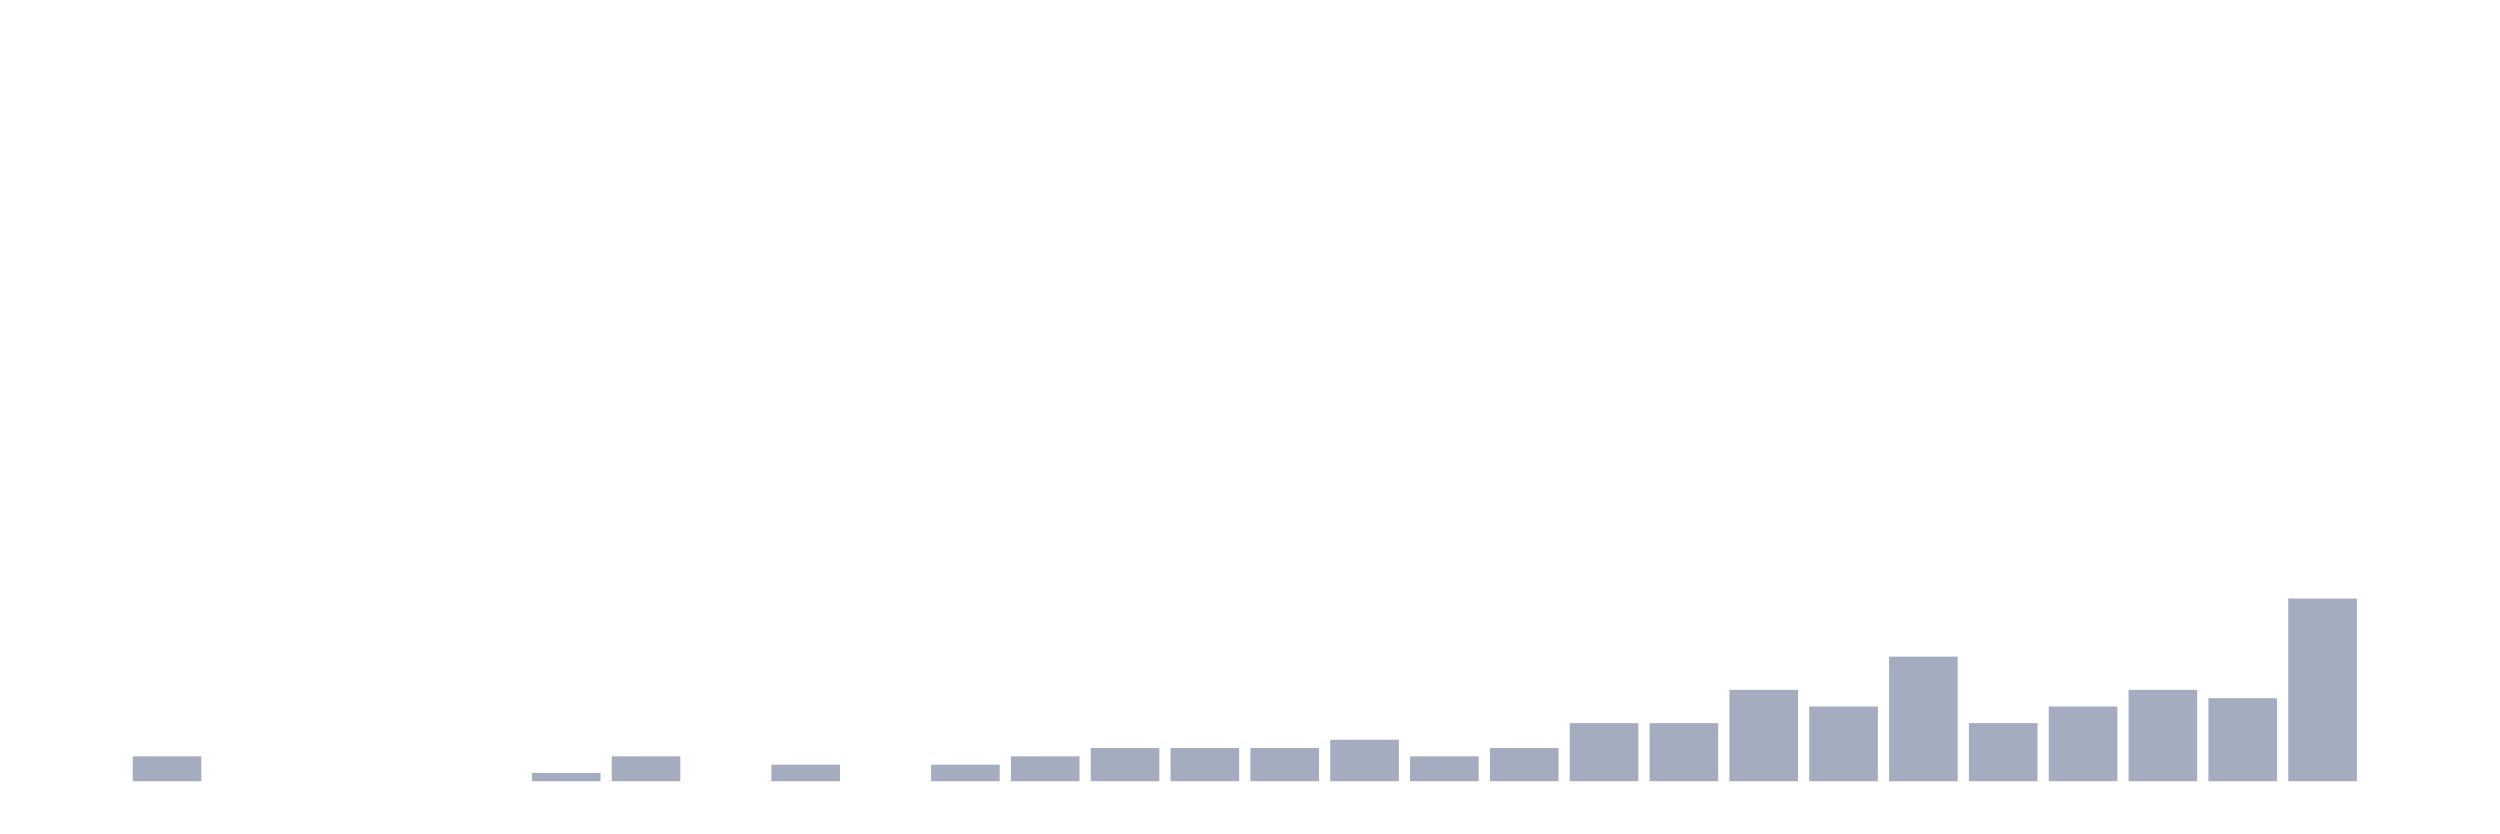
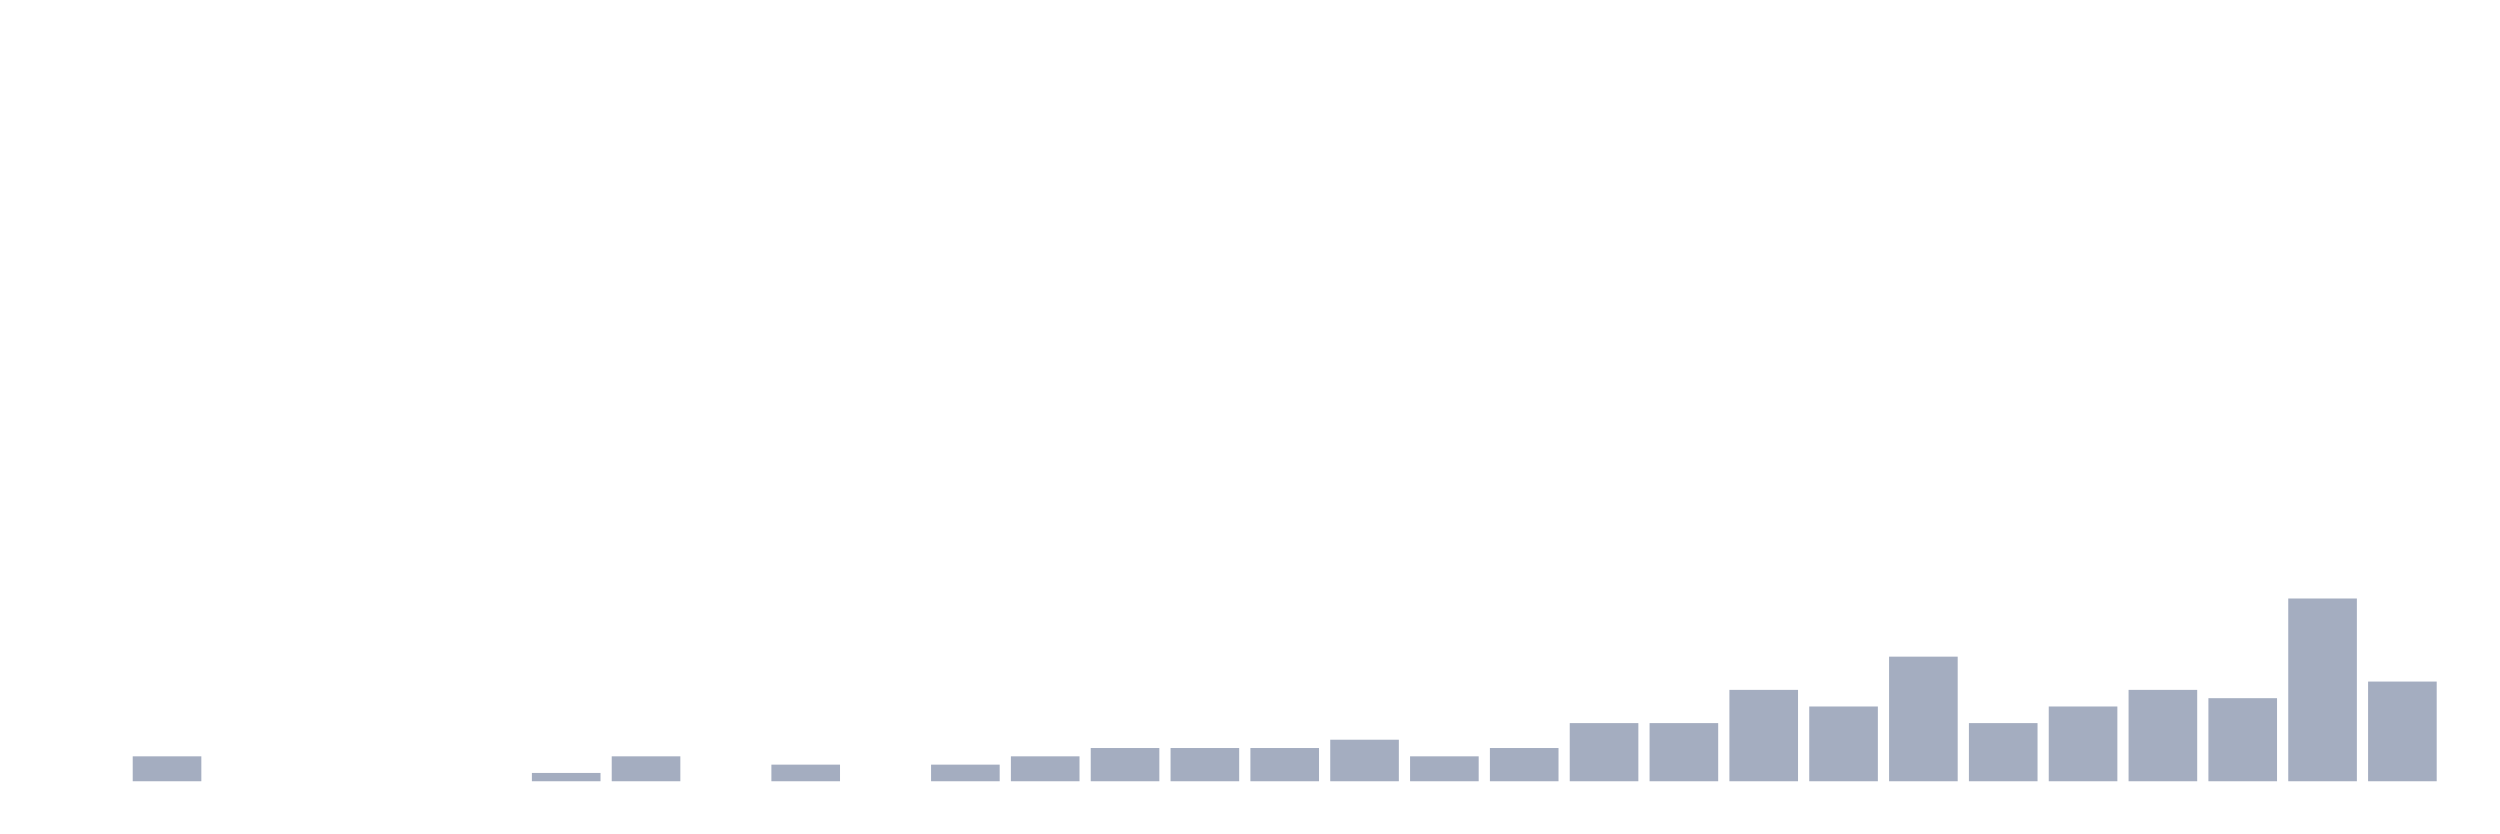
<svg xmlns="http://www.w3.org/2000/svg" viewBox="0 0 480 160">
  <g transform="translate(10,10)">
    <rect class="bar" x="0.153" width="13.175" y="140" height="0" fill="rgb(164,173,192)" />
    <rect class="bar" x="15.482" width="13.175" y="135.215" height="4.785" fill="rgb(164,173,192)" />
    <rect class="bar" x="30.81" width="13.175" y="140" height="0" fill="rgb(164,173,192)" />
    <rect class="bar" x="46.138" width="13.175" y="140" height="0" fill="rgb(164,173,192)" />
    <rect class="bar" x="61.466" width="13.175" y="140" height="0" fill="rgb(164,173,192)" />
    <rect class="bar" x="76.794" width="13.175" y="140" height="0" fill="rgb(164,173,192)" />
    <rect class="bar" x="92.123" width="13.175" y="138.405" height="1.595" fill="rgb(164,173,192)" />
    <rect class="bar" x="107.451" width="13.175" y="135.215" height="4.785" fill="rgb(164,173,192)" />
    <rect class="bar" x="122.779" width="13.175" y="140" height="0" fill="rgb(164,173,192)" />
    <rect class="bar" x="138.107" width="13.175" y="136.81" height="3.19" fill="rgb(164,173,192)" />
    <rect class="bar" x="153.436" width="13.175" y="140" height="0" fill="rgb(164,173,192)" />
    <rect class="bar" x="168.764" width="13.175" y="136.81" height="3.19" fill="rgb(164,173,192)" />
    <rect class="bar" x="184.092" width="13.175" y="135.215" height="4.785" fill="rgb(164,173,192)" />
    <rect class="bar" x="199.42" width="13.175" y="133.62" height="6.38" fill="rgb(164,173,192)" />
    <rect class="bar" x="214.748" width="13.175" y="133.62" height="6.38" fill="rgb(164,173,192)" />
    <rect class="bar" x="230.077" width="13.175" y="133.62" height="6.38" fill="rgb(164,173,192)" />
    <rect class="bar" x="245.405" width="13.175" y="132.026" height="7.974" fill="rgb(164,173,192)" />
    <rect class="bar" x="260.733" width="13.175" y="135.215" height="4.785" fill="rgb(164,173,192)" />
    <rect class="bar" x="276.061" width="13.175" y="133.62" height="6.38" fill="rgb(164,173,192)" />
    <rect class="bar" x="291.39" width="13.175" y="128.836" height="11.164" fill="rgb(164,173,192)" />
    <rect class="bar" x="306.718" width="13.175" y="128.836" height="11.164" fill="rgb(164,173,192)" />
    <rect class="bar" x="322.046" width="13.175" y="122.456" height="17.544" fill="rgb(164,173,192)" />
    <rect class="bar" x="337.374" width="13.175" y="125.646" height="14.354" fill="rgb(164,173,192)" />
    <rect class="bar" x="352.702" width="13.175" y="116.077" height="23.923" fill="rgb(164,173,192)" />
    <rect class="bar" x="368.031" width="13.175" y="128.836" height="11.164" fill="rgb(164,173,192)" />
    <rect class="bar" x="383.359" width="13.175" y="125.646" height="14.354" fill="rgb(164,173,192)" />
    <rect class="bar" x="398.687" width="13.175" y="122.456" height="17.544" fill="rgb(164,173,192)" />
    <rect class="bar" x="414.015" width="13.175" y="124.051" height="15.949" fill="rgb(164,173,192)" />
    <rect class="bar" x="429.344" width="13.175" y="104.912" height="35.088" fill="rgb(164,173,192)" />
-     <rect class="bar" x="444.672" width="13.175" y="140" height="0" fill="rgb(164,173,192)" />
+     <rect class="bar" x="444.672" width="13.175" y="120.861" height="19.139" fill="rgb(164,173,192)" />
  </g>
</svg>
